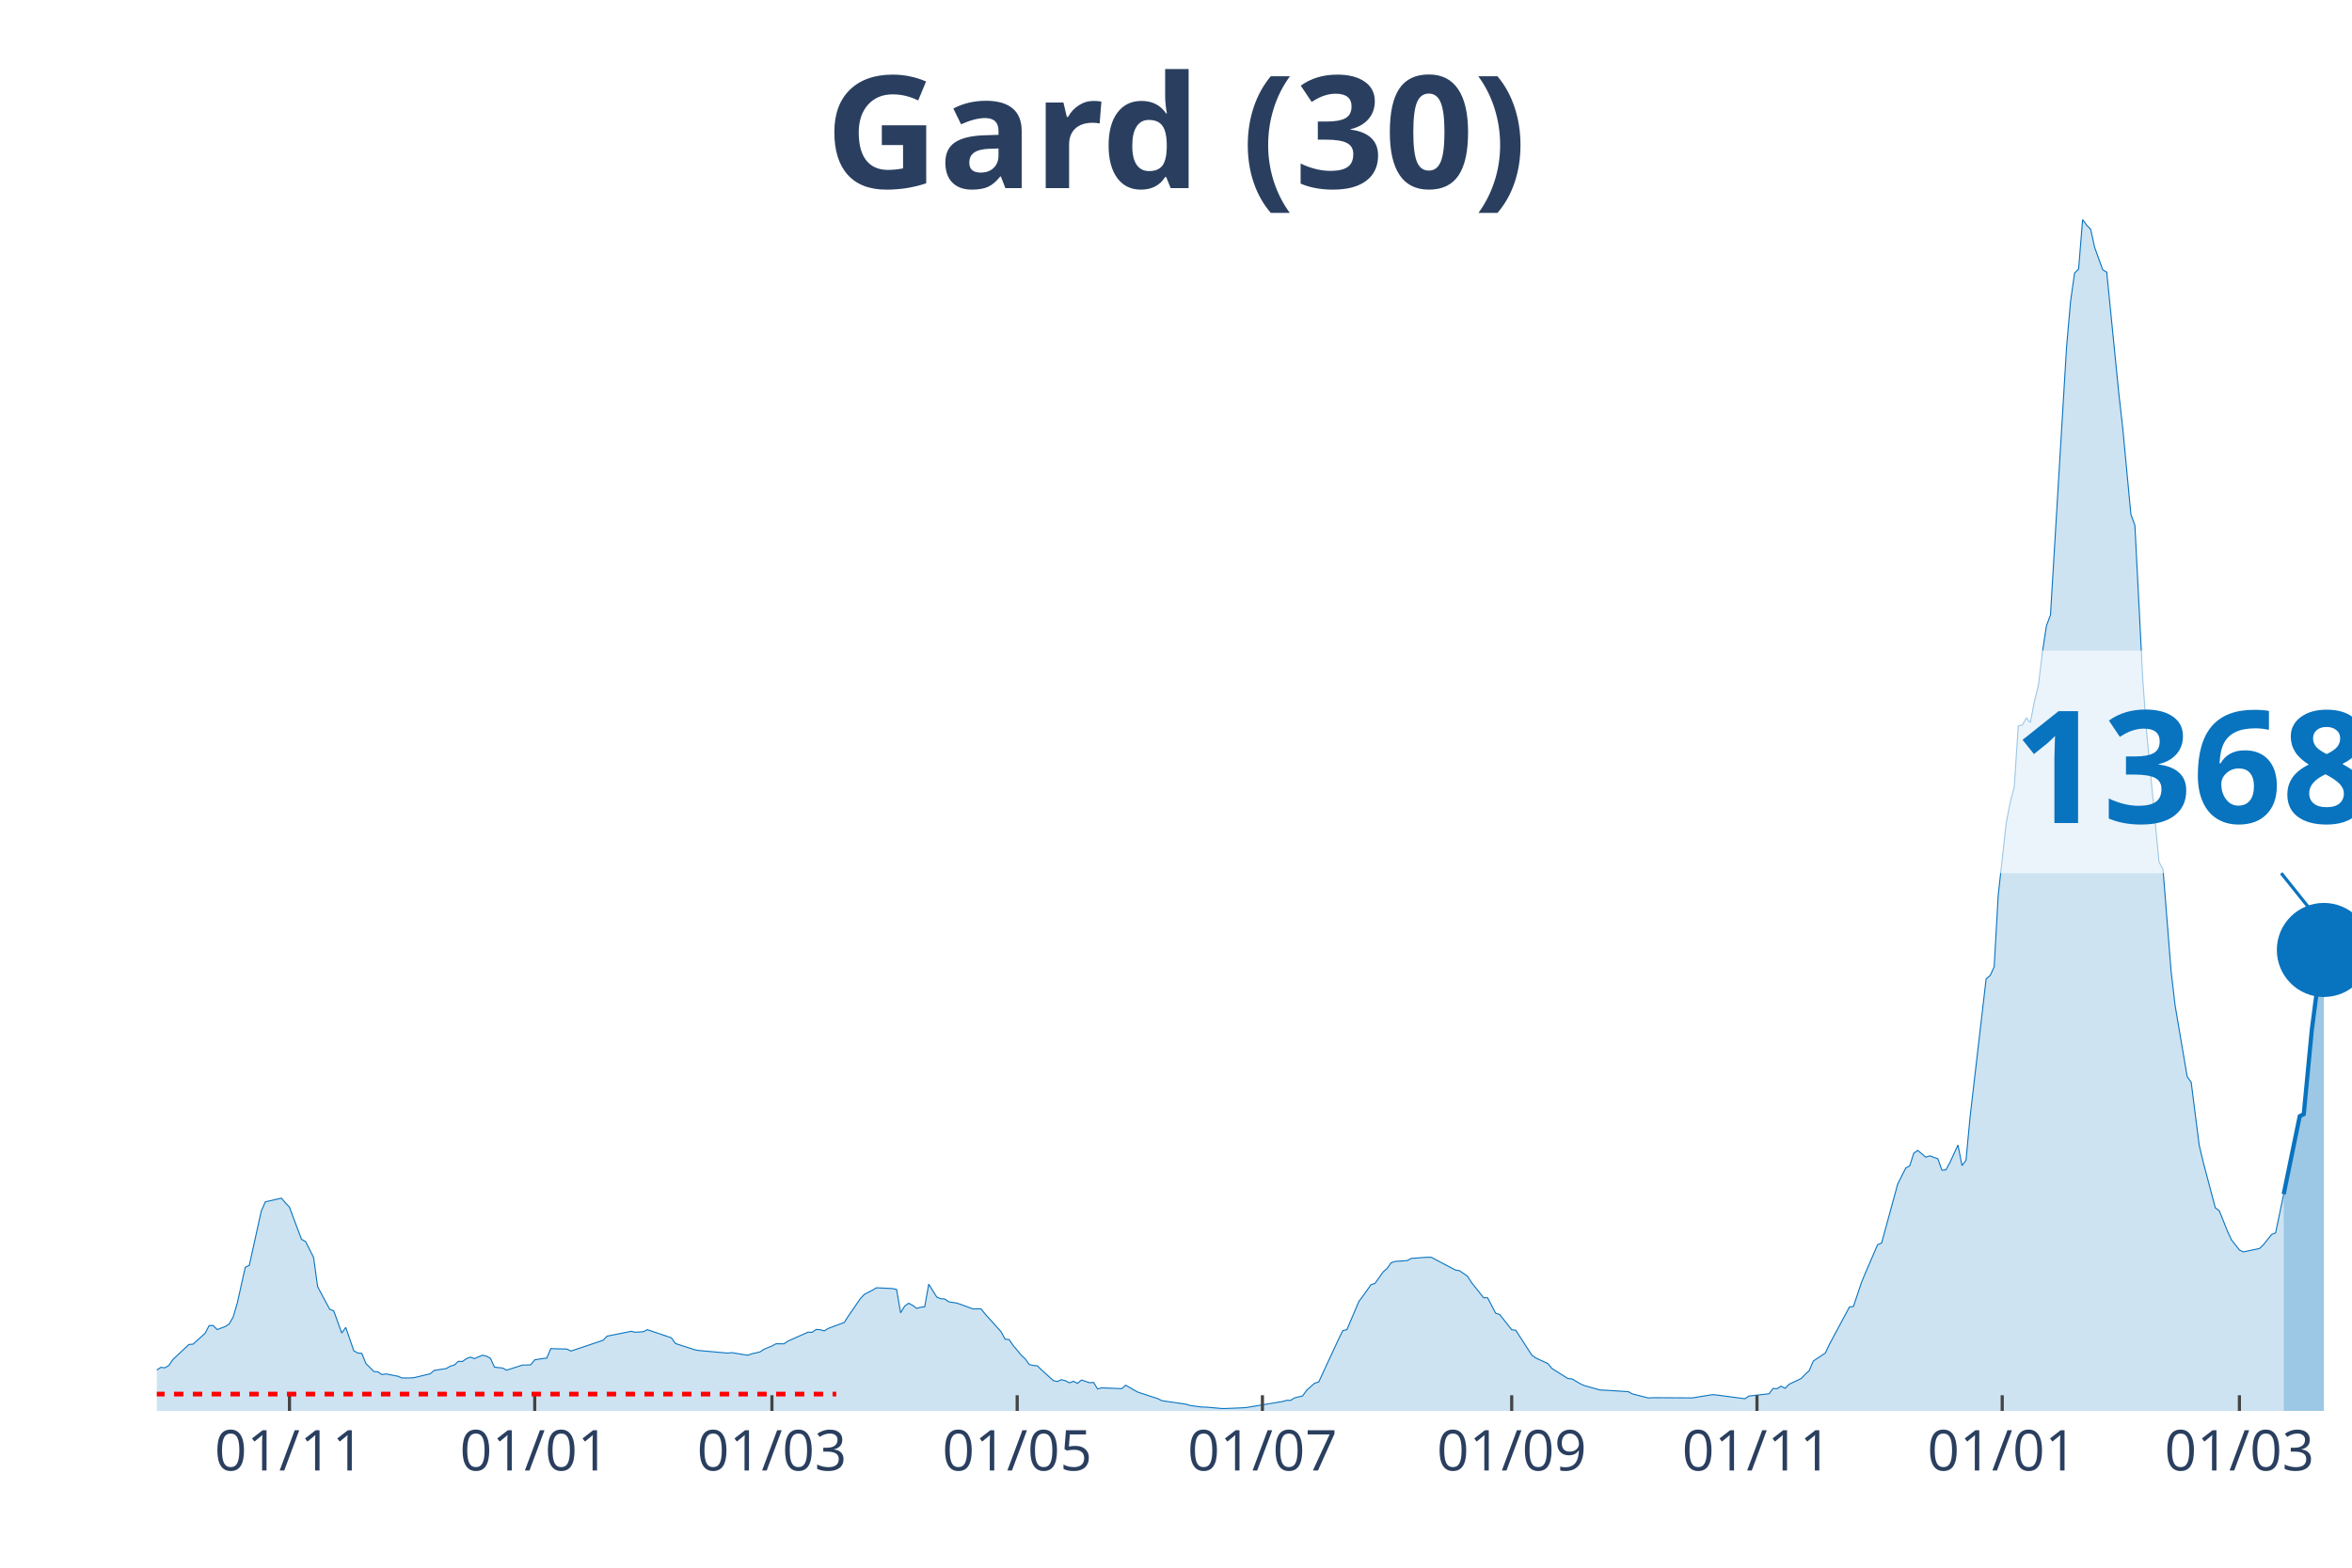
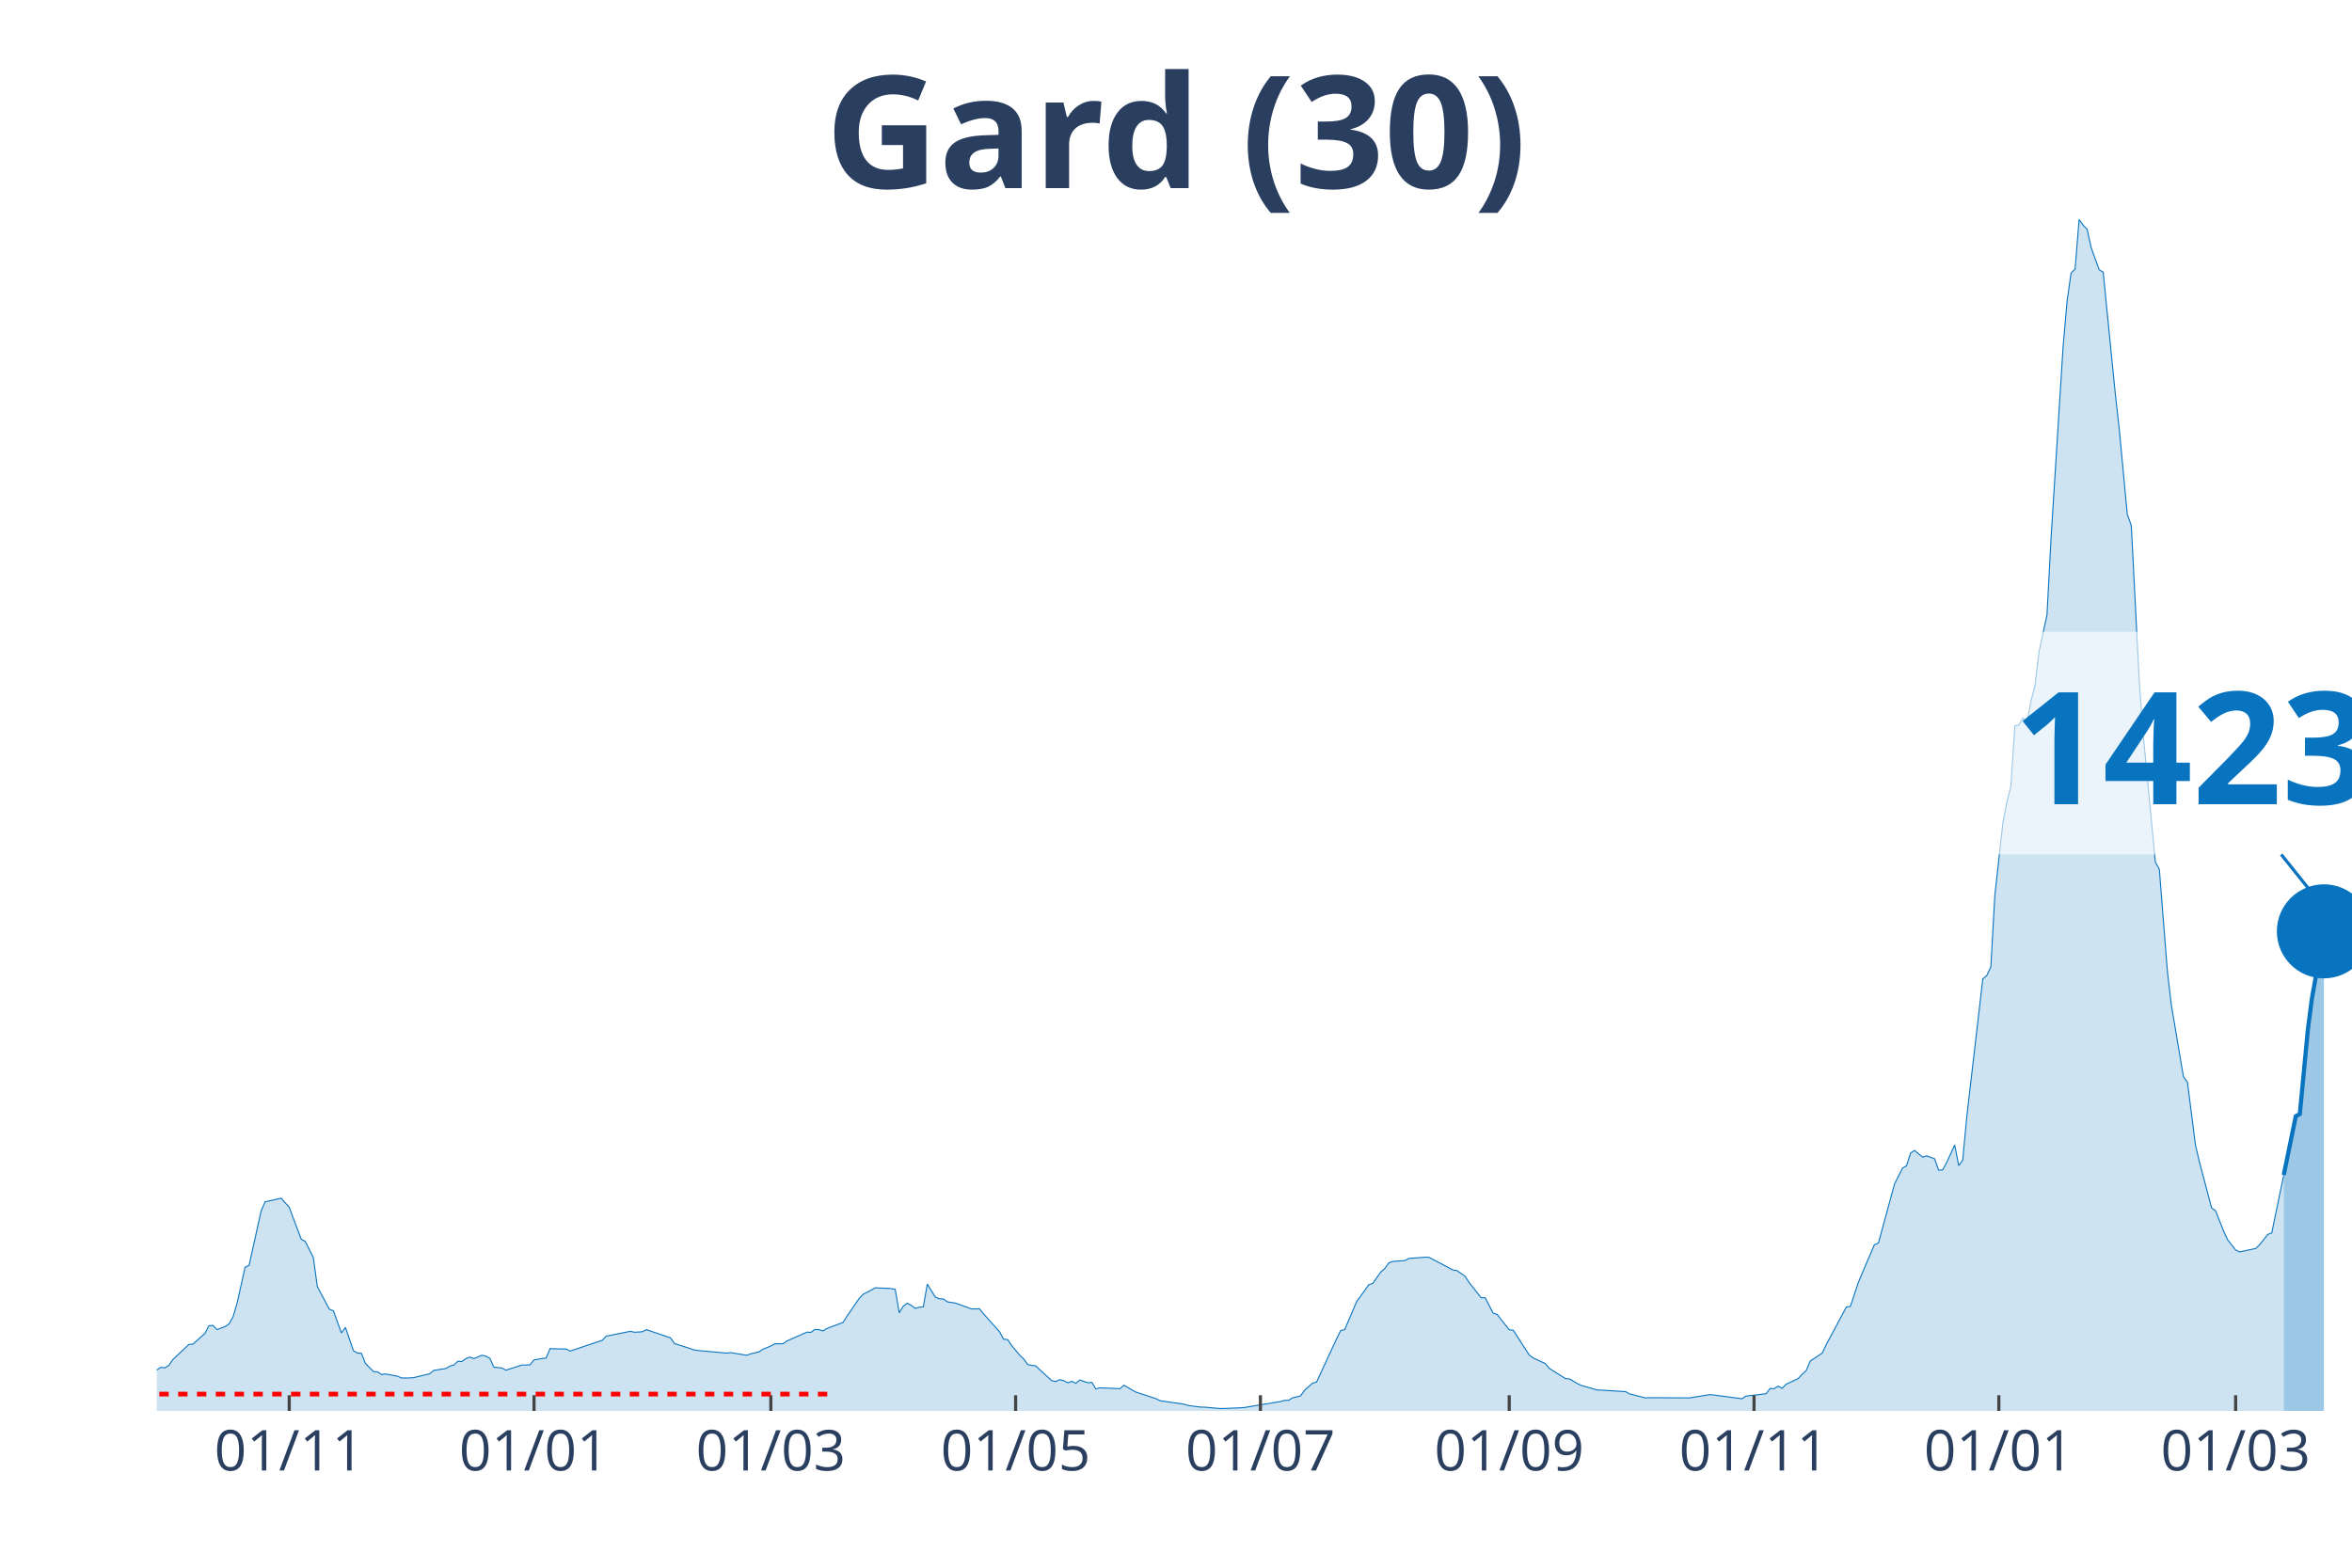
<svg xmlns="http://www.w3.org/2000/svg" class="main-svg" width="1125" height="750" style="" viewBox="0 0 750 500">
  <rect x="0" y="0" width="750" height="500" style="fill: rgb(0, 0, 0); fill-opacity: 0;" />
-   <defs id="defs-51cb5f">
+   <defs id="defs-8b01a0">
    <g class="clips">
-       <clipPath id="clip51cb5fxyplot" class="plotclip">
+       <clipPath id="clip8b01a0xyplot" class="plotclip">
        <rect width="700" height="380" />
      </clipPath>
-       <clipPath class="axesclip" id="clip51cb5fx">
+       <clipPath class="axesclip" id="clip8b01a0x">
        <rect x="50" y="0" width="700" height="500" />
      </clipPath>
-       <clipPath class="axesclip" id="clip51cb5fy">
+       <clipPath class="axesclip" id="clip8b01a0y">
        <rect x="0" y="70" width="750" height="380" />
      </clipPath>
-       <clipPath class="axesclip" id="clip51cb5fxy">
+       <clipPath class="axesclip" id="clip8b01a0xy">
        <rect x="50" y="70" width="700" height="380" />
      </clipPath>
    </g>
    <g class="gradients" />
  </defs>
  <g class="bglayer">
    <rect class="bg" x="50" y="70" width="700" height="380" style="fill: rgb(0, 0, 0); fill-opacity: 0; stroke-width: 0;" />
  </g>
  <g class="layer-below">
    <g class="imagelayer" />
    <g class="shapelayer" />
  </g>
  <g class="cartesianlayer">
    <g class="subplot xy">
      <g class="layer-subplot">
        <g class="shapelayer" />
        <g class="imagelayer" />
      </g>
      <g class="gridlayer">
        <g class="x">
-           <path class="xgrid crisp" transform="translate(92.31,0)" d="M0,70v380" style="stroke: rgb(255, 255, 255); stroke-opacity: 1; stroke-width: 1px;" />
-           <path class="xgrid crisp" transform="translate(170.51,0)" d="M0,70v380" style="stroke: rgb(255, 255, 255); stroke-opacity: 1; stroke-width: 1px;" />
-           <path class="xgrid crisp" transform="translate(246.15,0)" d="M0,70v380" style="stroke: rgb(255, 255, 255); stroke-opacity: 1; stroke-width: 1px;" />
-           <path class="xgrid crisp" transform="translate(324.36,0)" d="M0,70v380" style="stroke: rgb(255, 255, 255); stroke-opacity: 1; stroke-width: 1px;" />
-           <path class="xgrid crisp" transform="translate(402.56,0)" d="M0,70v380" style="stroke: rgb(255, 255, 255); stroke-opacity: 1; stroke-width: 1px;" />
-           <path class="xgrid crisp" transform="translate(482.05,0)" d="M0,70v380" style="stroke: rgb(255, 255, 255); stroke-opacity: 1; stroke-width: 1px;" />
-           <path class="xgrid crisp" transform="translate(560.26,0)" d="M0,70v380" style="stroke: rgb(255, 255, 255); stroke-opacity: 1; stroke-width: 1px;" />
-           <path class="xgrid crisp" transform="translate(638.46,0)" d="M0,70v380" style="stroke: rgb(255, 255, 255); stroke-opacity: 1; stroke-width: 1px;" />
-           <path class="xgrid crisp" transform="translate(714.1,0)" d="M0,70v380" style="stroke: rgb(255, 255, 255); stroke-opacity: 1; stroke-width: 1px;" />
+           <path class="xgrid crisp" transform="translate(92.23,0)" d="M0,70v380" style="stroke: rgb(255, 255, 255); stroke-opacity: 1; stroke-width: 1px;" />
+           <path class="xgrid crisp" transform="translate(170.29,0)" d="M0,70v380" style="stroke: rgb(255, 255, 255); stroke-opacity: 1; stroke-width: 1px;" />
+           <path class="xgrid crisp" transform="translate(245.8,0)" d="M0,70v380" style="stroke: rgb(255, 255, 255); stroke-opacity: 1; stroke-width: 1px;" />
+           <path class="xgrid crisp" transform="translate(323.86,0)" d="M0,70v380" style="stroke: rgb(255, 255, 255); stroke-opacity: 1; stroke-width: 1px;" />
+           <path class="xgrid crisp" transform="translate(401.92,0)" d="M0,70v380" style="stroke: rgb(255, 255, 255); stroke-opacity: 1; stroke-width: 1px;" />
+           <path class="xgrid crisp" transform="translate(481.26,0)" d="M0,70v380" style="stroke: rgb(255, 255, 255); stroke-opacity: 1; stroke-width: 1px;" />
+           <path class="xgrid crisp" transform="translate(559.32,0)" d="M0,70v380" style="stroke: rgb(255, 255, 255); stroke-opacity: 1; stroke-width: 1px;" />
+           <path class="xgrid crisp" transform="translate(637.39,0)" d="M0,70v380" style="stroke: rgb(255, 255, 255); stroke-opacity: 1; stroke-width: 1px;" />
+           <path class="xgrid crisp" transform="translate(712.89,0)" d="M0,70v380" style="stroke: rgb(255, 255, 255); stroke-opacity: 1; stroke-width: 1px;" />
        </g>
        <g class="y" />
      </g>
      <g class="zerolinelayer" />
      <path class="xlines-below" />
      <path class="ylines-below" />
      <g class="overlines-below" />
      <g class="xaxislayer-below" />
      <g class="yaxislayer-below" />
      <g class="overaxes-below" />
-       <g class="plot" transform="translate(50, 70)" clip-path="url('#clip51cb5fxyplot')">
+       <g class="plot" transform="translate(50, 70)" clip-path="url('#clip8b01a0xyplot')">
        <g class="scatterlayer mlayer">
-           <g class="trace scatter trace2a0986" style="stroke-miterlimit: 2;">
+           <g class="trace scatter tracefe26a0" style="stroke-miterlimit: 2;">
            <g class="fills">
              <g>
-                 <path class="js-fill" d="M678.21,380L-174.36,380L-174.36,379.01L-156.41,379.57L-155.13,379.66L-142.31,378.15L-141.03,378.16L-78.21,378.82L-76.92,378.79L-34.62,372.45L-33.33,372.31L-17.95,370.08L-16.67,369.65L-14.1,368.7L-12.82,368.32L-5.13,368.6L-3.85,368.72L-2.56,368.93L-1.28,367.77L1.28,366.11L2.56,366.24L3.85,365.5L5.13,363.61L10.26,358.8L11.54,358.71L15.38,355.26L16.67,352.8L17.95,352.74L19.23,354.05L21.79,353.1L23.08,352.27L24.36,350.02L25.64,345.7L28.21,334.18L29.49,333.57L33.33,316.2L34.62,313.3L39.74,312.15L41.03,313.65L42.31,315.02L43.59,318.48L46.15,325.27L47.44,325.96L50,331.06L51.28,340.36L55.13,347.58L56.41,348.06L58.97,355.15L60.26,353.37L62.82,360.81L64.1,361.54L65.38,361.64L66.67,364.87L69.23,367.44L70.51,367.53L71.79,368.4L73.08,368.2L76.92,368.95L78.21,369.49L80.77,369.48L82.05,369.38L87.18,368.16L88.46,367.07L92.31,366.48L93.59,365.73L94.87,365.36L96.15,364.18L97.44,364.24L98.72,363.34L100,362.83L101.28,363.31L103.85,362.23L105.13,362.53L106.41,363.25L107.69,366.05L110.26,366.32L111.54,367L116.67,365.36L117.95,365.36L119.23,365.29L120.51,363.71L123.08,363.29L124.36,363.16L125.64,360.11L126.92,360.18L130.77,360.26L132.05,360.91L142.31,357.47L143.59,356.15L151.28,354.61L152.56,354.91L155.13,354.75L156.41,354.08L164.1,356.69L165.38,358.5L171.79,360.57L173.08,360.75L182.05,361.56L183.33,361.41L188.46,362.25L189.74,361.77L192.31,361.2L193.59,360.35L196.15,359.29L197.44,358.59L200,358.6L201.28,357.71L207.69,354.87L208.97,354.94L210.26,354.01L211.54,354.09L212.82,354.48L214.1,353.69L219.23,351.78L220.51,349.76L224.36,344.16L225.64,342.8L228.21,341.48L229.49,340.73L234.62,340.97L235.9,341.26L237.18,348.7L238.46,346.59L239.74,345.65L241.03,346.33L242.31,347.3L243.59,346.92L244.87,346.79L246.15,339.57L248.72,343.7L250,344.22L251.28,344.3L252.56,345.21L255.13,345.61L256.41,346.05L260.26,347.46L261.54,347.45L262.82,347.43L264.1,349.04L269.23,354.75L270.51,357.12L271.79,357.24L273.08,359.13L275.64,362.19L276.92,363.41L278.21,365.2L279.49,365.49L280.77,365.62L282.05,366.84L285.9,370.34L287.18,370.61L288.46,370.04L289.74,370.37L291.03,371.03L292.31,370.56L293.59,371.19L294.87,370.15L297.44,371.01L298.72,370.91L300,373L301.28,372.64L305.13,372.79L306.41,372.85L307.69,372.92L308.97,371.8L311.54,373.3L312.82,374L319.23,376.1L320.51,376.74L328.21,377.86L329.49,378.26L333.33,378.77L334.62,378.79L339.74,379.24L341.03,379.22L346.15,379.01L347.44,378.91L358.97,377L360.26,376.63L361.54,376.63L362.82,375.84L365.38,375.21L366.67,373.4L369.23,371.14L370.51,370.77L375.64,359.7L376.92,356.95L378.21,354.37L379.49,354.08L383.33,345.06L384.62,343.34L387.18,339.75L388.46,339.32L391.03,335.69L392.31,334.56L393.59,332.75L394.87,332.32L398.72,332.05L400,331.36L405.13,330.98L406.41,331L414.1,335.06L415.38,335.26L417.95,337.04L419.23,339.04L423.08,343.89L424.36,343.9L426.92,348.82L428.21,349.24L432.05,354.12L433.33,354.26L438.46,362.2L439.74,363.12L443.59,364.9L444.87,366.46L450,369.68L451.28,369.78L453.85,371.3L455.13,371.89L460.26,373.34L461.54,373.37L469.23,373.86L470.51,374.57L475.64,375.88L476.92,375.78L489.74,375.85L491.03,375.62L496.15,374.8L497.44,374.93L506.41,376.11L507.69,375.26L514.1,374.52L515.38,372.85L516.67,372.91L517.95,372.11L519.23,372.79L520.51,371.49L524.36,369.67L525.64,368.32L526.92,367.14L528.21,364.1L532.05,361.54L533.33,358.83L539.74,346.86L541.03,346.67L543.59,338.99L544.87,335.92L548.72,326.99L550,326.45L555.13,307.66L556.41,305.09L557.69,302.56L558.97,301.83L560.26,297.79L561.54,296.92L564.1,299.06L565.38,298.65L567.95,299.59L569.23,303.22L570.51,303.12L571.79,300.76L574.36,295.19L575.64,301.76L576.92,300.02L578.21,286.27L583.33,242.21L584.62,241.12L585.9,238.38L587.18,215.58L589.74,192.48L591.03,185.8L592.31,180.84L593.59,161.5L594.87,161.23L596.15,158.98L597.44,160.47L598.72,153.72L600,148.61L601.28,137.98L602.56,129.59L603.85,126.15L608.97,40.82L610.26,26.04L611.54,17.08L612.82,15.82L614.1,0L615.38,1.81L616.67,3.13L617.95,8.96L620.51,16.03L621.79,16.81L625.64,55.43L626.92,66.81L629.49,94.01L630.77,97.59L633.33,147.55L634.62,164.73L638.46,204.91L639.74,207.3L642.31,239.76L643.59,250.65L647.44,273.38L648.72,275.18L651.28,295.27L652.56,300.66L656.41,315.21L657.69,316.17L660.26,322.59L661.54,325.41L664.1,328.66L665.38,329.28L670.51,328.19L671.79,326.95L674.36,323.72L675.64,323.22L678.21,310.89" style="fill: rgb(8, 115, 191); fill-opacity: 0.2; stroke-width: 0;" />
+                 <path class="js-fill" d="M678.24,380L-174.04,380L-174.04,379.01L-156.12,379.57L-154.84,379.66L-142.05,378.15L-140.77,378.16L-78.06,378.82L-76.78,378.79L-34.55,372.45L-33.27,372.31L-17.92,370.08L-16.64,369.65L-14.08,368.7L-12.8,368.32L-5.12,368.6L-3.84,368.72L-2.56,368.93L-1.28,367.77L1.28,366.11L2.56,366.24L3.84,365.5L5.12,363.61L10.24,358.8L11.52,358.71L15.36,355.26L16.64,352.8L17.92,352.74L19.2,354.05L21.76,353.1L23.03,352.27L24.31,350.02L25.59,345.7L28.15,334.18L29.43,333.57L33.27,316.2L34.55,313.3L39.67,312.15L40.95,313.65L42.23,315.02L43.51,318.48L46.07,325.27L47.35,325.96L49.91,331.06L51.19,340.36L55.03,347.58L56.31,348.06L58.87,355.15L60.15,353.37L62.71,360.81L63.99,361.54L65.27,361.64L66.54,364.87L69.1,367.44L70.38,367.53L71.66,368.4L72.94,368.2L76.78,368.95L78.06,369.49L80.62,369.48L81.9,369.38L87.02,368.16L88.3,367.07L92.14,366.48L93.42,365.73L94.7,365.36L95.98,364.18L97.26,364.24L98.54,363.34L99.82,362.83L101.1,363.31L103.66,362.23L104.94,362.53L106.22,363.25L107.5,366.05L110.05,366.32L111.33,367L116.45,365.36L117.73,365.36L119.01,365.29L120.29,363.71L122.85,363.29L124.13,363.16L125.41,360.11L126.69,360.18L130.53,360.26L131.81,360.91L142.05,357.47L143.33,356.15L151.01,354.61L152.29,354.91L154.84,354.75L156.12,354.08L163.8,356.69L165.08,358.5L171.48,360.57L172.76,360.75L181.72,361.56L183,361.41L188.12,362.25L189.4,361.77L191.96,361.2L193.24,360.35L195.8,359.29L197.07,358.59L199.63,358.6L200.91,357.71L207.31,354.87L208.59,354.94L209.87,354.01L211.15,354.09L212.43,354.48L213.71,353.69L218.83,351.78L220.11,349.76L223.95,344.16L225.23,342.8L227.79,341.48L229.07,340.73L234.19,340.97L235.47,341.26L236.75,348.7L238.03,346.59L239.31,345.65L240.59,346.33L241.86,347.3L243.14,346.92L244.42,346.79L245.7,339.57L248.26,343.7L249.54,344.22L250.82,344.3L252.1,345.21L254.66,345.61L255.94,346.05L259.78,347.46L261.06,347.45L262.34,347.43L263.62,349.04L268.74,354.75L270.02,357.12L271.3,357.24L272.58,359.13L275.14,362.19L276.42,363.41L277.7,365.2L278.98,365.49L280.26,365.62L281.54,366.84L285.37,370.34L286.65,370.61L287.93,370.04L289.21,370.37L290.49,371.03L291.77,370.56L293.05,371.19L294.33,370.15L296.89,371.01L298.17,370.91L299.45,373L300.73,372.64L304.57,372.79L305.85,372.85L307.13,372.92L308.41,371.8L310.97,373.3L312.25,374L318.65,376.1L319.93,376.74L327.61,377.86L328.88,378.26L332.72,378.77L334,378.79L339.12,379.24L340.4,379.22L345.52,379.01L346.8,378.91L358.32,377L359.6,376.63L360.88,376.63L362.16,375.84L364.72,375.21L366,373.4L368.56,371.14L369.84,370.77L374.95,359.7L376.23,356.95L377.51,354.37L378.79,354.08L382.63,345.06L383.91,343.34L386.47,339.75L387.75,339.32L390.31,335.69L391.59,334.56L392.87,332.75L394.15,332.32L397.99,332.05L399.27,331.36L404.39,330.98L405.67,331L413.35,335.06L414.63,335.26L417.18,337.04L418.46,339.04L422.3,343.89L423.58,343.9L426.14,348.82L427.42,349.24L431.26,354.12L432.54,354.26L437.66,362.2L438.94,363.12L442.78,364.9L444.06,366.46L449.18,369.68L450.46,369.78L453.02,371.3L454.3,371.89L459.41,373.34L460.69,373.37L468.37,373.86L469.65,374.57L474.77,375.88L476.05,375.78L488.85,375.85L490.13,375.62L495.25,374.8L496.53,374.93L505.48,376.11L506.76,375.26L513.16,374.52L514.44,372.85L515.72,372.91L517,372.11L518.28,372.79L519.56,371.49L523.4,369.67L524.68,368.32L525.96,367.14L527.24,364.1L531.08,361.54L532.36,358.83L538.76,346.86L540.04,346.67L542.6,338.99L543.88,335.92L547.71,326.99L548.99,326.45L554.11,307.66L555.39,305.09L556.67,302.56L557.95,301.83L559.23,297.79L560.51,296.92L563.07,299.06L564.35,298.65L566.91,299.59L568.19,303.22L569.47,303.12L570.75,300.76L573.31,295.19L574.59,301.76L575.87,300.02L577.15,286.27L582.27,242.21L583.55,241.12L584.83,238.38L586.11,215.58L588.67,192.48L589.95,185.8L591.22,180.84L592.5,161.5L593.78,161.23L595.06,158.98L596.34,160.47L597.62,153.72L598.9,148.61L600.18,137.98L602.74,126.15L604.02,101.89L607.86,40.82L609.14,26.04L610.42,17.08L611.7,15.82L612.98,0L614.26,1.81L615.54,3.13L616.82,8.96L619.38,16.03L620.66,16.81L624.5,55.43L625.78,66.81L628.34,94.01L629.62,97.59L632.18,147.55L633.46,164.73L637.29,204.91L638.57,207.3L641.13,239.76L642.41,250.65L646.25,273.38L647.53,275.18L650.09,295.27L651.37,300.66L655.21,315.21L656.49,316.17L659.05,322.59L660.33,325.41L662.89,328.66L664.17,329.28L669.29,328.19L670.57,326.95L673.13,323.72L674.41,323.22L678.24,304.73" style="fill: rgb(8, 115, 191); fill-opacity: 0.2; stroke-width: 0;" />
              </g>
            </g>
            <g class="errorbars" />
            <g class="lines">
-               <path class="js-line" d="M-174.36,379.01L-156.41,379.57L-155.13,379.66L-142.31,378.15L-141.03,378.16L-78.21,378.82L-76.92,378.79L-34.62,372.45L-33.33,372.31L-17.95,370.08L-16.67,369.65L-14.1,368.7L-12.82,368.32L-5.13,368.6L-3.85,368.72L-2.56,368.93L-1.28,367.77L1.28,366.11L2.56,366.24L3.85,365.5L5.13,363.61L10.26,358.8L11.54,358.71L15.38,355.26L16.67,352.8L17.95,352.74L19.23,354.05L21.79,353.1L23.08,352.27L24.36,350.02L25.64,345.7L28.21,334.18L29.49,333.57L33.33,316.2L34.62,313.3L39.74,312.15L41.03,313.65L42.31,315.02L43.59,318.48L46.15,325.27L47.44,325.96L50,331.06L51.28,340.36L55.13,347.58L56.41,348.06L58.97,355.15L60.26,353.37L62.82,360.81L64.1,361.54L65.38,361.64L66.67,364.87L69.23,367.44L70.51,367.53L71.79,368.4L73.08,368.2L76.92,368.95L78.21,369.49L80.77,369.48L82.05,369.38L87.18,368.16L88.46,367.07L92.31,366.48L93.59,365.73L94.87,365.36L96.15,364.18L97.44,364.24L98.72,363.34L100,362.83L101.28,363.31L103.85,362.23L105.13,362.53L106.41,363.25L107.69,366.05L110.26,366.32L111.54,367L116.67,365.36L117.95,365.36L119.23,365.29L120.51,363.71L123.08,363.29L124.36,363.16L125.64,360.11L126.92,360.18L130.77,360.26L132.05,360.91L142.31,357.47L143.59,356.15L151.28,354.61L152.56,354.91L155.13,354.75L156.41,354.08L164.1,356.69L165.38,358.5L171.79,360.57L173.08,360.75L182.05,361.56L183.33,361.41L188.46,362.25L189.74,361.77L192.31,361.2L193.59,360.35L196.15,359.29L197.44,358.59L200,358.6L201.28,357.71L207.69,354.87L208.97,354.94L210.26,354.01L211.54,354.09L212.82,354.48L214.1,353.69L219.23,351.78L220.51,349.76L224.36,344.16L225.64,342.8L228.21,341.48L229.49,340.73L234.62,340.97L235.9,341.26L237.18,348.7L238.46,346.59L239.74,345.65L241.03,346.33L242.31,347.3L243.59,346.92L244.87,346.79L246.15,339.57L248.72,343.7L250,344.22L251.28,344.3L252.56,345.21L255.13,345.61L256.41,346.05L260.26,347.46L261.54,347.45L262.82,347.43L264.1,349.04L269.23,354.75L270.51,357.12L271.79,357.24L273.08,359.13L275.64,362.19L276.92,363.41L278.21,365.2L279.49,365.49L280.77,365.62L282.05,366.84L285.9,370.34L287.18,370.61L288.46,370.04L289.74,370.37L291.03,371.03L292.31,370.56L293.59,371.19L294.87,370.15L297.44,371.01L298.72,370.91L300,373L301.28,372.64L305.13,372.79L306.41,372.85L307.69,372.92L308.97,371.8L311.54,373.3L312.82,374L319.23,376.1L320.51,376.74L328.21,377.86L329.49,378.26L333.33,378.77L334.62,378.79L339.74,379.24L341.03,379.22L346.15,379.01L347.44,378.91L358.97,377L360.26,376.63L361.54,376.63L362.82,375.84L365.38,375.21L366.67,373.4L369.23,371.14L370.51,370.77L375.64,359.7L376.92,356.95L378.21,354.37L379.49,354.08L383.33,345.06L384.62,343.34L387.18,339.75L388.46,339.32L391.03,335.69L392.31,334.56L393.59,332.75L394.87,332.32L398.72,332.05L400,331.36L405.13,330.98L406.41,331L414.1,335.06L415.38,335.26L417.95,337.04L419.23,339.04L423.08,343.89L424.36,343.9L426.92,348.82L428.21,349.24L432.05,354.12L433.33,354.26L438.46,362.2L439.74,363.12L443.59,364.9L444.87,366.46L450,369.68L451.28,369.78L453.85,371.3L455.13,371.89L460.26,373.34L461.54,373.37L469.23,373.86L470.51,374.57L475.64,375.88L476.92,375.78L489.74,375.85L491.03,375.62L496.15,374.8L497.44,374.93L506.41,376.11L507.69,375.26L514.1,374.52L515.38,372.85L516.67,372.91L517.95,372.11L519.23,372.79L520.51,371.49L524.36,369.67L525.64,368.32L526.92,367.14L528.21,364.1L532.05,361.54L533.33,358.83L539.74,346.86L541.03,346.67L543.59,338.99L544.87,335.92L548.72,326.99L550,326.45L555.13,307.66L556.41,305.09L557.69,302.56L558.97,301.83L560.26,297.79L561.54,296.92L564.1,299.06L565.38,298.65L567.95,299.59L569.23,303.22L570.51,303.12L571.79,300.76L574.36,295.19L575.64,301.76L576.92,300.02L578.21,286.27L583.33,242.21L584.62,241.12L585.9,238.38L587.18,215.58L589.74,192.48L591.03,185.8L592.31,180.84L593.59,161.5L594.87,161.23L596.15,158.98L597.44,160.47L598.72,153.72L600,148.61L601.28,137.98L602.56,129.59L603.85,126.15L608.97,40.82L610.26,26.04L611.54,17.08L612.82,15.82L614.1,0L615.38,1.81L616.67,3.13L617.95,8.96L620.51,16.03L621.79,16.81L625.64,55.43L626.92,66.81L629.49,94.01L630.77,97.59L633.33,147.55L634.62,164.73L638.46,204.91L639.74,207.3L642.31,239.76L643.59,250.65L647.44,273.38L648.72,275.18L651.28,295.27L652.56,300.66L656.41,315.21L657.69,316.17L660.26,322.59L661.54,325.41L664.1,328.66L665.38,329.28L670.51,328.19L671.79,326.95L674.36,323.72L675.64,323.22L678.21,310.89" style="vector-effect: non-scaling-stroke; fill: none; stroke: rgb(8, 115, 191); stroke-opacity: 1; stroke-width: 0.5px; opacity: 1;" />
+               <path class="js-line" d="M-174.04,379.01L-156.12,379.57L-154.84,379.66L-142.05,378.15L-140.77,378.16L-78.06,378.82L-76.78,378.79L-34.55,372.45L-33.27,372.31L-17.92,370.08L-16.64,369.65L-14.08,368.7L-12.8,368.32L-5.12,368.6L-3.84,368.72L-2.56,368.93L-1.28,367.77L1.28,366.11L2.56,366.24L3.84,365.5L5.12,363.61L10.24,358.8L11.52,358.71L15.36,355.26L16.64,352.8L17.92,352.74L19.2,354.05L21.76,353.1L23.03,352.27L24.31,350.02L25.59,345.7L28.15,334.18L29.43,333.57L33.27,316.2L34.55,313.3L39.67,312.15L40.95,313.65L42.23,315.02L43.51,318.48L46.07,325.27L47.35,325.96L49.91,331.06L51.19,340.36L55.03,347.58L56.31,348.06L58.87,355.15L60.15,353.37L62.71,360.81L63.99,361.54L65.27,361.64L66.54,364.87L69.1,367.44L70.38,367.53L71.66,368.4L72.94,368.2L76.78,368.95L78.06,369.49L80.62,369.48L81.9,369.38L87.02,368.16L88.3,367.07L92.14,366.48L93.42,365.73L94.7,365.36L95.98,364.18L97.26,364.24L98.54,363.34L99.82,362.83L101.1,363.31L103.66,362.23L104.94,362.53L106.22,363.25L107.5,366.05L110.05,366.32L111.33,367L116.45,365.36L117.73,365.36L119.01,365.29L120.29,363.71L122.85,363.29L124.13,363.16L125.41,360.11L126.69,360.18L130.53,360.26L131.81,360.91L142.05,357.47L143.33,356.15L151.01,354.61L152.29,354.91L154.84,354.75L156.12,354.08L163.8,356.69L165.08,358.5L171.48,360.57L172.76,360.75L181.72,361.56L183,361.41L188.12,362.25L189.4,361.77L191.96,361.2L193.24,360.35L195.8,359.29L197.07,358.59L199.63,358.6L200.91,357.71L207.31,354.87L208.59,354.94L209.87,354.01L211.15,354.09L212.43,354.48L213.71,353.69L218.83,351.78L220.11,349.76L223.95,344.16L225.23,342.8L227.79,341.48L229.07,340.73L234.19,340.97L235.47,341.26L236.75,348.7L238.03,346.59L239.31,345.65L240.59,346.33L241.86,347.3L243.14,346.92L244.42,346.79L245.7,339.57L248.26,343.7L249.54,344.22L250.82,344.3L252.1,345.21L254.66,345.61L255.94,346.05L259.78,347.46L261.06,347.45L262.34,347.43L263.62,349.04L268.74,354.75L270.02,357.12L271.3,357.24L272.58,359.13L275.14,362.19L276.42,363.41L277.7,365.2L278.98,365.49L280.26,365.62L281.54,366.84L285.37,370.34L286.65,370.61L287.93,370.04L289.21,370.37L290.49,371.03L291.77,370.56L293.05,371.19L294.33,370.15L296.89,371.01L298.17,370.91L299.45,373L300.73,372.64L304.57,372.79L305.85,372.85L307.13,372.92L308.41,371.8L310.97,373.3L312.25,374L318.65,376.1L319.93,376.74L327.61,377.86L328.88,378.26L332.72,378.77L334,378.79L339.12,379.24L340.4,379.22L345.52,379.01L346.8,378.91L358.32,377L359.6,376.63L360.88,376.63L362.16,375.84L364.72,375.21L366,373.4L368.56,371.14L369.84,370.77L374.95,359.7L376.23,356.95L377.51,354.37L378.79,354.08L382.63,345.06L383.91,343.34L386.47,339.75L387.75,339.32L390.31,335.69L391.59,334.56L392.87,332.75L394.15,332.32L397.99,332.05L399.27,331.36L404.39,330.98L405.67,331L413.35,335.06L414.63,335.26L417.18,337.04L418.46,339.04L422.3,343.89L423.58,343.9L426.14,348.82L427.42,349.24L431.26,354.12L432.54,354.26L437.66,362.2L438.94,363.12L442.78,364.9L444.06,366.46L449.18,369.68L450.46,369.78L453.02,371.3L454.3,371.89L459.41,373.34L460.69,373.37L468.37,373.86L469.65,374.57L474.77,375.88L476.05,375.78L488.85,375.85L490.13,375.62L495.25,374.8L496.53,374.93L505.48,376.11L506.76,375.26L513.16,374.52L514.44,372.85L515.72,372.91L517,372.11L518.28,372.79L519.56,371.49L523.4,369.67L524.68,368.32L525.96,367.14L527.24,364.1L531.08,361.54L532.36,358.83L538.76,346.86L540.04,346.67L542.6,338.99L543.88,335.92L547.71,326.99L548.99,326.45L554.11,307.66L555.39,305.09L556.67,302.56L557.95,301.83L559.23,297.79L560.51,296.92L563.07,299.06L564.35,298.65L566.91,299.59L568.19,303.22L569.47,303.12L570.75,300.76L573.31,295.19L574.59,301.76L575.87,300.02L577.15,286.27L582.27,242.21L583.55,241.12L584.83,238.38L586.11,215.58L588.67,192.48L589.95,185.8L591.22,180.84L592.5,161.5L593.78,161.23L595.06,158.98L596.34,160.47L597.62,153.72L598.9,148.61L600.18,137.98L602.74,126.15L604.02,101.89L607.86,40.82L609.14,26.04L610.42,17.08L611.7,15.82L612.98,0L614.26,1.81L615.54,3.13L616.82,8.96L619.38,16.03L620.66,16.81L624.5,55.43L625.78,66.81L628.34,94.01L629.62,97.59L632.18,147.55L633.46,164.73L637.29,204.91L638.57,207.3L641.13,239.76L642.41,250.65L646.25,273.38L647.53,275.18L650.09,295.27L651.37,300.66L655.21,315.21L656.49,316.17L659.05,322.59L660.33,325.41L662.89,328.66L664.17,329.28L669.29,328.19L670.57,326.95L673.13,323.72L674.41,323.22L678.24,304.73" style="vector-effect: non-scaling-stroke; fill: none; stroke: rgb(8, 115, 191); stroke-opacity: 1; stroke-width: 0.5px; opacity: 1;" />
            </g>
            <g class="points" />
            <g class="text" />
          </g>
-           <g class="trace scatter traceee64ff" style="stroke-miterlimit: 2;">
+           <g class="trace scatter tracec91d2d" style="stroke-miterlimit: 2;">
            <g class="fills">
              <g>
-                 <path class="js-fill" d="M691.03,380L678.21,380L678.21,310.89L683.33,286L684.62,285.33L687.18,258.5L688.46,248.6L691.03,232.98" style="fill: rgb(8, 115, 191); fill-opacity: 0.4; stroke-width: 0;" />
+                 <path class="js-fill" d="M691.04,380L678.24,380L678.24,304.73L682.08,286L683.36,285.31L685.92,258.47L687.2,248.55L691.04,227.04" style="fill: rgb(8, 115, 191); fill-opacity: 0.4; stroke-width: 0;" />
              </g>
            </g>
            <g class="errorbars" />
            <g class="lines">
-               <path class="js-line" d="M678.21,310.89L683.33,286L684.62,285.33L687.18,258.5L688.46,248.6L691.03,232.98" style="vector-effect: non-scaling-stroke; fill: none; stroke: rgb(8, 115, 191); stroke-opacity: 1; stroke-width: 2px; opacity: 1;" />
+               <path class="js-line" d="M678.24,304.73L682.08,286L683.36,285.31L685.92,258.47L687.2,248.55L691.04,227.04" style="vector-effect: non-scaling-stroke; fill: none; stroke: rgb(8, 115, 191); stroke-opacity: 1; stroke-width: 2px; opacity: 1;" />
            </g>
            <g class="points" />
            <g class="text" />
          </g>
-           <g class="trace scatter trace2ae375" style="stroke-miterlimit: 2; opacity: 1;">
+           <g class="trace scatter trace5c345a" style="stroke-miterlimit: 2; opacity: 1;">
            <g class="fills" />
            <g class="errorbars" />
            <g class="lines" />
            <g class="points">
-               <path class="point" transform="translate(691.03,232.98)" d="M15,0A15,15 0 1,1 0,-15A15,15 0 0,1 15,0Z" style="opacity: 1; stroke-width: 0px; fill: rgb(8, 115, 191); fill-opacity: 1;" />
+               <path class="point" transform="translate(691.04,227.04)" d="M15,0A15,15 0 1,1 0,-15A15,15 0 0,1 15,0Z" style="opacity: 1; stroke-width: 0px; fill: rgb(8, 115, 191); fill-opacity: 1;" />
            </g>
            <g class="text" />
          </g>
        </g>
      </g>
      <g class="overplot" />
      <path class="xlines-above crisp" style="fill: none; stroke-width: 1px; stroke: rgb(0, 0, 0); stroke-opacity: 0;" d="" />
      <path class="ylines-above crisp" style="fill: none;" d="M0,0" />
      <g class="overlines-above" />
      <g class="xaxislayer-above">
-         <path class="xtick ticks crisp" d="M0,450v-5" transform="translate(92.31,0)" style="stroke: rgb(68, 68, 68); stroke-opacity: 1; stroke-width: 1px;" />
-         <path class="xtick ticks crisp" d="M0,450v-5" transform="translate(170.51,0)" style="stroke: rgb(68, 68, 68); stroke-opacity: 1; stroke-width: 1px;" />
-         <path class="xtick ticks crisp" d="M0,450v-5" transform="translate(246.15,0)" style="stroke: rgb(68, 68, 68); stroke-opacity: 1; stroke-width: 1px;" />
-         <path class="xtick ticks crisp" d="M0,450v-5" transform="translate(324.36,0)" style="stroke: rgb(68, 68, 68); stroke-opacity: 1; stroke-width: 1px;" />
-         <path class="xtick ticks crisp" d="M0,450v-5" transform="translate(402.56,0)" style="stroke: rgb(68, 68, 68); stroke-opacity: 1; stroke-width: 1px;" />
-         <path class="xtick ticks crisp" d="M0,450v-5" transform="translate(482.05,0)" style="stroke: rgb(68, 68, 68); stroke-opacity: 1; stroke-width: 1px;" />
-         <path class="xtick ticks crisp" d="M0,450v-5" transform="translate(560.26,0)" style="stroke: rgb(68, 68, 68); stroke-opacity: 1; stroke-width: 1px;" />
-         <path class="xtick ticks crisp" d="M0,450v-5" transform="translate(638.46,0)" style="stroke: rgb(68, 68, 68); stroke-opacity: 1; stroke-width: 1px;" />
-         <path class="xtick ticks crisp" d="M0,450v-5" transform="translate(714.1,0)" style="stroke: rgb(68, 68, 68); stroke-opacity: 1; stroke-width: 1px;" />
+         <path class="xtick ticks crisp" d="M0,450v-5" transform="translate(92.23,0)" style="stroke: rgb(68, 68, 68); stroke-opacity: 1; stroke-width: 1px;" />
+         <path class="xtick ticks crisp" d="M0,450v-5" transform="translate(170.29,0)" style="stroke: rgb(68, 68, 68); stroke-opacity: 1; stroke-width: 1px;" />
+         <path class="xtick ticks crisp" d="M0,450v-5" transform="translate(245.8,0)" style="stroke: rgb(68, 68, 68); stroke-opacity: 1; stroke-width: 1px;" />
+         <path class="xtick ticks crisp" d="M0,450v-5" transform="translate(323.86,0)" style="stroke: rgb(68, 68, 68); stroke-opacity: 1; stroke-width: 1px;" />
+         <path class="xtick ticks crisp" d="M0,450v-5" transform="translate(401.92,0)" style="stroke: rgb(68, 68, 68); stroke-opacity: 1; stroke-width: 1px;" />
+         <path class="xtick ticks crisp" d="M0,450v-5" transform="translate(481.26,0)" style="stroke: rgb(68, 68, 68); stroke-opacity: 1; stroke-width: 1px;" />
+         <path class="xtick ticks crisp" d="M0,450v-5" transform="translate(559.32,0)" style="stroke: rgb(68, 68, 68); stroke-opacity: 1; stroke-width: 1px;" />
+         <path class="xtick ticks crisp" d="M0,450v-5" transform="translate(637.39,0)" style="stroke: rgb(68, 68, 68); stroke-opacity: 1; stroke-width: 1px;" />
+         <path class="xtick ticks crisp" d="M0,450v-5" transform="translate(712.89,0)" style="stroke: rgb(68, 68, 68); stroke-opacity: 1; stroke-width: 1px;" />
        <g class="xtick">
-           <text text-anchor="middle" x="0" y="469" transform="translate(92.31,0)" style="font-family: 'Open Sans', verdana, arial, sans-serif; font-size: 18px; fill: rgb(42, 63, 95); fill-opacity: 1; white-space: pre;">01/11</text>
+           <text text-anchor="middle" x="0" y="469" transform="translate(92.23,0)" style="font-family: 'Open Sans', verdana, arial, sans-serif; font-size: 18px; fill: rgb(42, 63, 95); fill-opacity: 1; white-space: pre;">01/11</text>
        </g>
        <g class="xtick">
-           <text text-anchor="middle" x="0" y="469" transform="translate(170.51,0)" style="font-family: 'Open Sans', verdana, arial, sans-serif; font-size: 18px; fill: rgb(42, 63, 95); fill-opacity: 1; white-space: pre;">01/01</text>
+           <text text-anchor="middle" x="0" y="469" transform="translate(170.29,0)" style="font-family: 'Open Sans', verdana, arial, sans-serif; font-size: 18px; fill: rgb(42, 63, 95); fill-opacity: 1; white-space: pre;">01/01</text>
        </g>
        <g class="xtick">
-           <text text-anchor="middle" x="0" y="469" transform="translate(246.15,0)" style="font-family: 'Open Sans', verdana, arial, sans-serif; font-size: 18px; fill: rgb(42, 63, 95); fill-opacity: 1; white-space: pre;">01/03</text>
+           <text text-anchor="middle" x="0" y="469" transform="translate(245.8,0)" style="font-family: 'Open Sans', verdana, arial, sans-serif; font-size: 18px; fill: rgb(42, 63, 95); fill-opacity: 1; white-space: pre;">01/03</text>
        </g>
        <g class="xtick">
-           <text text-anchor="middle" x="0" y="469" transform="translate(324.36,0)" style="font-family: 'Open Sans', verdana, arial, sans-serif; font-size: 18px; fill: rgb(42, 63, 95); fill-opacity: 1; white-space: pre;">01/05</text>
+           <text text-anchor="middle" x="0" y="469" transform="translate(323.86,0)" style="font-family: 'Open Sans', verdana, arial, sans-serif; font-size: 18px; fill: rgb(42, 63, 95); fill-opacity: 1; white-space: pre;">01/05</text>
        </g>
        <g class="xtick">
-           <text text-anchor="middle" x="0" y="469" transform="translate(402.56,0)" style="font-family: 'Open Sans', verdana, arial, sans-serif; font-size: 18px; fill: rgb(42, 63, 95); fill-opacity: 1; white-space: pre;">01/07</text>
+           <text text-anchor="middle" x="0" y="469" transform="translate(401.92,0)" style="font-family: 'Open Sans', verdana, arial, sans-serif; font-size: 18px; fill: rgb(42, 63, 95); fill-opacity: 1; white-space: pre;">01/07</text>
        </g>
        <g class="xtick">
-           <text text-anchor="middle" x="0" y="469" transform="translate(482.05,0)" style="font-family: 'Open Sans', verdana, arial, sans-serif; font-size: 18px; fill: rgb(42, 63, 95); fill-opacity: 1; white-space: pre;">01/09</text>
+           <text text-anchor="middle" x="0" y="469" transform="translate(481.26,0)" style="font-family: 'Open Sans', verdana, arial, sans-serif; font-size: 18px; fill: rgb(42, 63, 95); fill-opacity: 1; white-space: pre;">01/09</text>
        </g>
        <g class="xtick">
-           <text text-anchor="middle" x="0" y="469" transform="translate(560.26,0)" style="font-family: 'Open Sans', verdana, arial, sans-serif; font-size: 18px; fill: rgb(42, 63, 95); fill-opacity: 1; white-space: pre;">01/11</text>
+           <text text-anchor="middle" x="0" y="469" transform="translate(559.32,0)" style="font-family: 'Open Sans', verdana, arial, sans-serif; font-size: 18px; fill: rgb(42, 63, 95); fill-opacity: 1; white-space: pre;">01/11</text>
        </g>
        <g class="xtick">
-           <text text-anchor="middle" x="0" y="469" transform="translate(638.46,0)" style="font-family: 'Open Sans', verdana, arial, sans-serif; font-size: 18px; fill: rgb(42, 63, 95); fill-opacity: 1; white-space: pre;">01/01</text>
+           <text text-anchor="middle" x="0" y="469" transform="translate(637.39,0)" style="font-family: 'Open Sans', verdana, arial, sans-serif; font-size: 18px; fill: rgb(42, 63, 95); fill-opacity: 1; white-space: pre;">01/01</text>
        </g>
        <g class="xtick">
-           <text text-anchor="middle" x="0" y="469" transform="translate(714.1,0)" style="font-family: 'Open Sans', verdana, arial, sans-serif; font-size: 18px; fill: rgb(42, 63, 95); fill-opacity: 1; white-space: pre;">01/03</text>
+           <text text-anchor="middle" x="0" y="469" transform="translate(712.89,0)" style="font-family: 'Open Sans', verdana, arial, sans-serif; font-size: 18px; fill: rgb(42, 63, 95); fill-opacity: 1; white-space: pre;">01/03</text>
        </g>
      </g>
      <g class="yaxislayer-above" />
      <g class="overaxes-above" />
    </g>
  </g>
  <g class="polarlayer" />
  <g class="ternarylayer" />
  <g class="geolayer" />
  <g class="funnelarealayer" />
  <g class="pielayer" />
  <g class="treemaplayer" />
  <g class="sunburstlayer" />
  <g class="glimages" />
-   <defs id="topdefs-51cb5f">
+   <defs id="topdefs-8b01a0">
    <g class="clips" />
  </defs>
  <g class="layer-above">
    <g class="imagelayer" />
    <g class="shapelayer">
-       <path data-index="0" fill-rule="evenodd" d="M-670.51,444.63L266.67,444.63" clip-path="url('#clip51cb5fxy')" style="opacity: 1; stroke: rgb(255, 0, 0); stroke-opacity: 1; fill: rgb(0, 0, 0); fill-opacity: 0; stroke-dasharray: 3px, 3px; stroke-width: 1.5px;" />
+       <path data-index="0" fill-rule="evenodd" d="M-669.2,444.63L266.27,444.63" clip-path="url('#clip8b01a0xy')" style="opacity: 1; stroke: rgb(255, 0, 0); stroke-opacity: 1; fill: rgb(0, 0, 0); fill-opacity: 0; stroke-dasharray: 3px, 3px; stroke-width: 1.5px;" />
    </g>
  </g>
  <g class="infolayer">
    <g class="g-gtitle">
      <text class="gtitle" x="375" y="25" text-anchor="middle" dy="0.7em" style="font-family: 'Open Sans', verdana, arial, sans-serif; font-size: 50px; fill: rgb(42, 63, 95); opacity: 1; font-weight: normal; white-space: pre;">
        <tspan style="font-weight:bold">Gard (30)</tspan>
      </text>
    </g>
    <g class="g-xtitle" />
    <g class="annotation" data-index="0" style="opacity: 1;">
-       <g class="annotation-text-g" transform="rotate(0,699.03,242.98)">
-         <g class="cursor-pointer" transform="translate(627, 207)">
+       <g class="annotation-text-g" transform="rotate(0,699.04,237.04)">
+         <g class="cursor-pointer" transform="translate(627, 201)">
          <rect class="bg" x="0.5" y="0.5" width="143" height="71" style="stroke-width: 1px; stroke: rgb(0, 0, 0); stroke-opacity: 0; fill: rgb(255, 255, 255); fill-opacity: 0.6;" />
          <text class="annotation-text" text-anchor="middle" x="72.078" y="55.5" style="font-family: 'Open Sans', verdana, arial, sans-serif; font-size: 50px; fill: rgb(8, 115, 191); fill-opacity: 1; white-space: pre;">
-             <tspan style="font-weight:bold">1368 </tspan>
+             <tspan style="font-weight:bold">1423 </tspan>
          </text>
        </g>
      </g>
      <g class="annotation-arrow-g" style="opacity: 1;">
-         <path d="M727.43,278.48L739.03,292.98" style="stroke-width: 1px; stroke: rgb(8, 115, 191); stroke-opacity: 1; stroke-dasharray: 0px, 0px, 18.569px, 18.569px;" />
+         <path d="M727.44,272.54L739.04,287.04" style="stroke-width: 1px; stroke: rgb(8, 115, 191); stroke-opacity: 1; stroke-dasharray: 0px, 0px, 18.569px, 18.569px;" />
      </g>
    </g>
  </g>
</svg>
